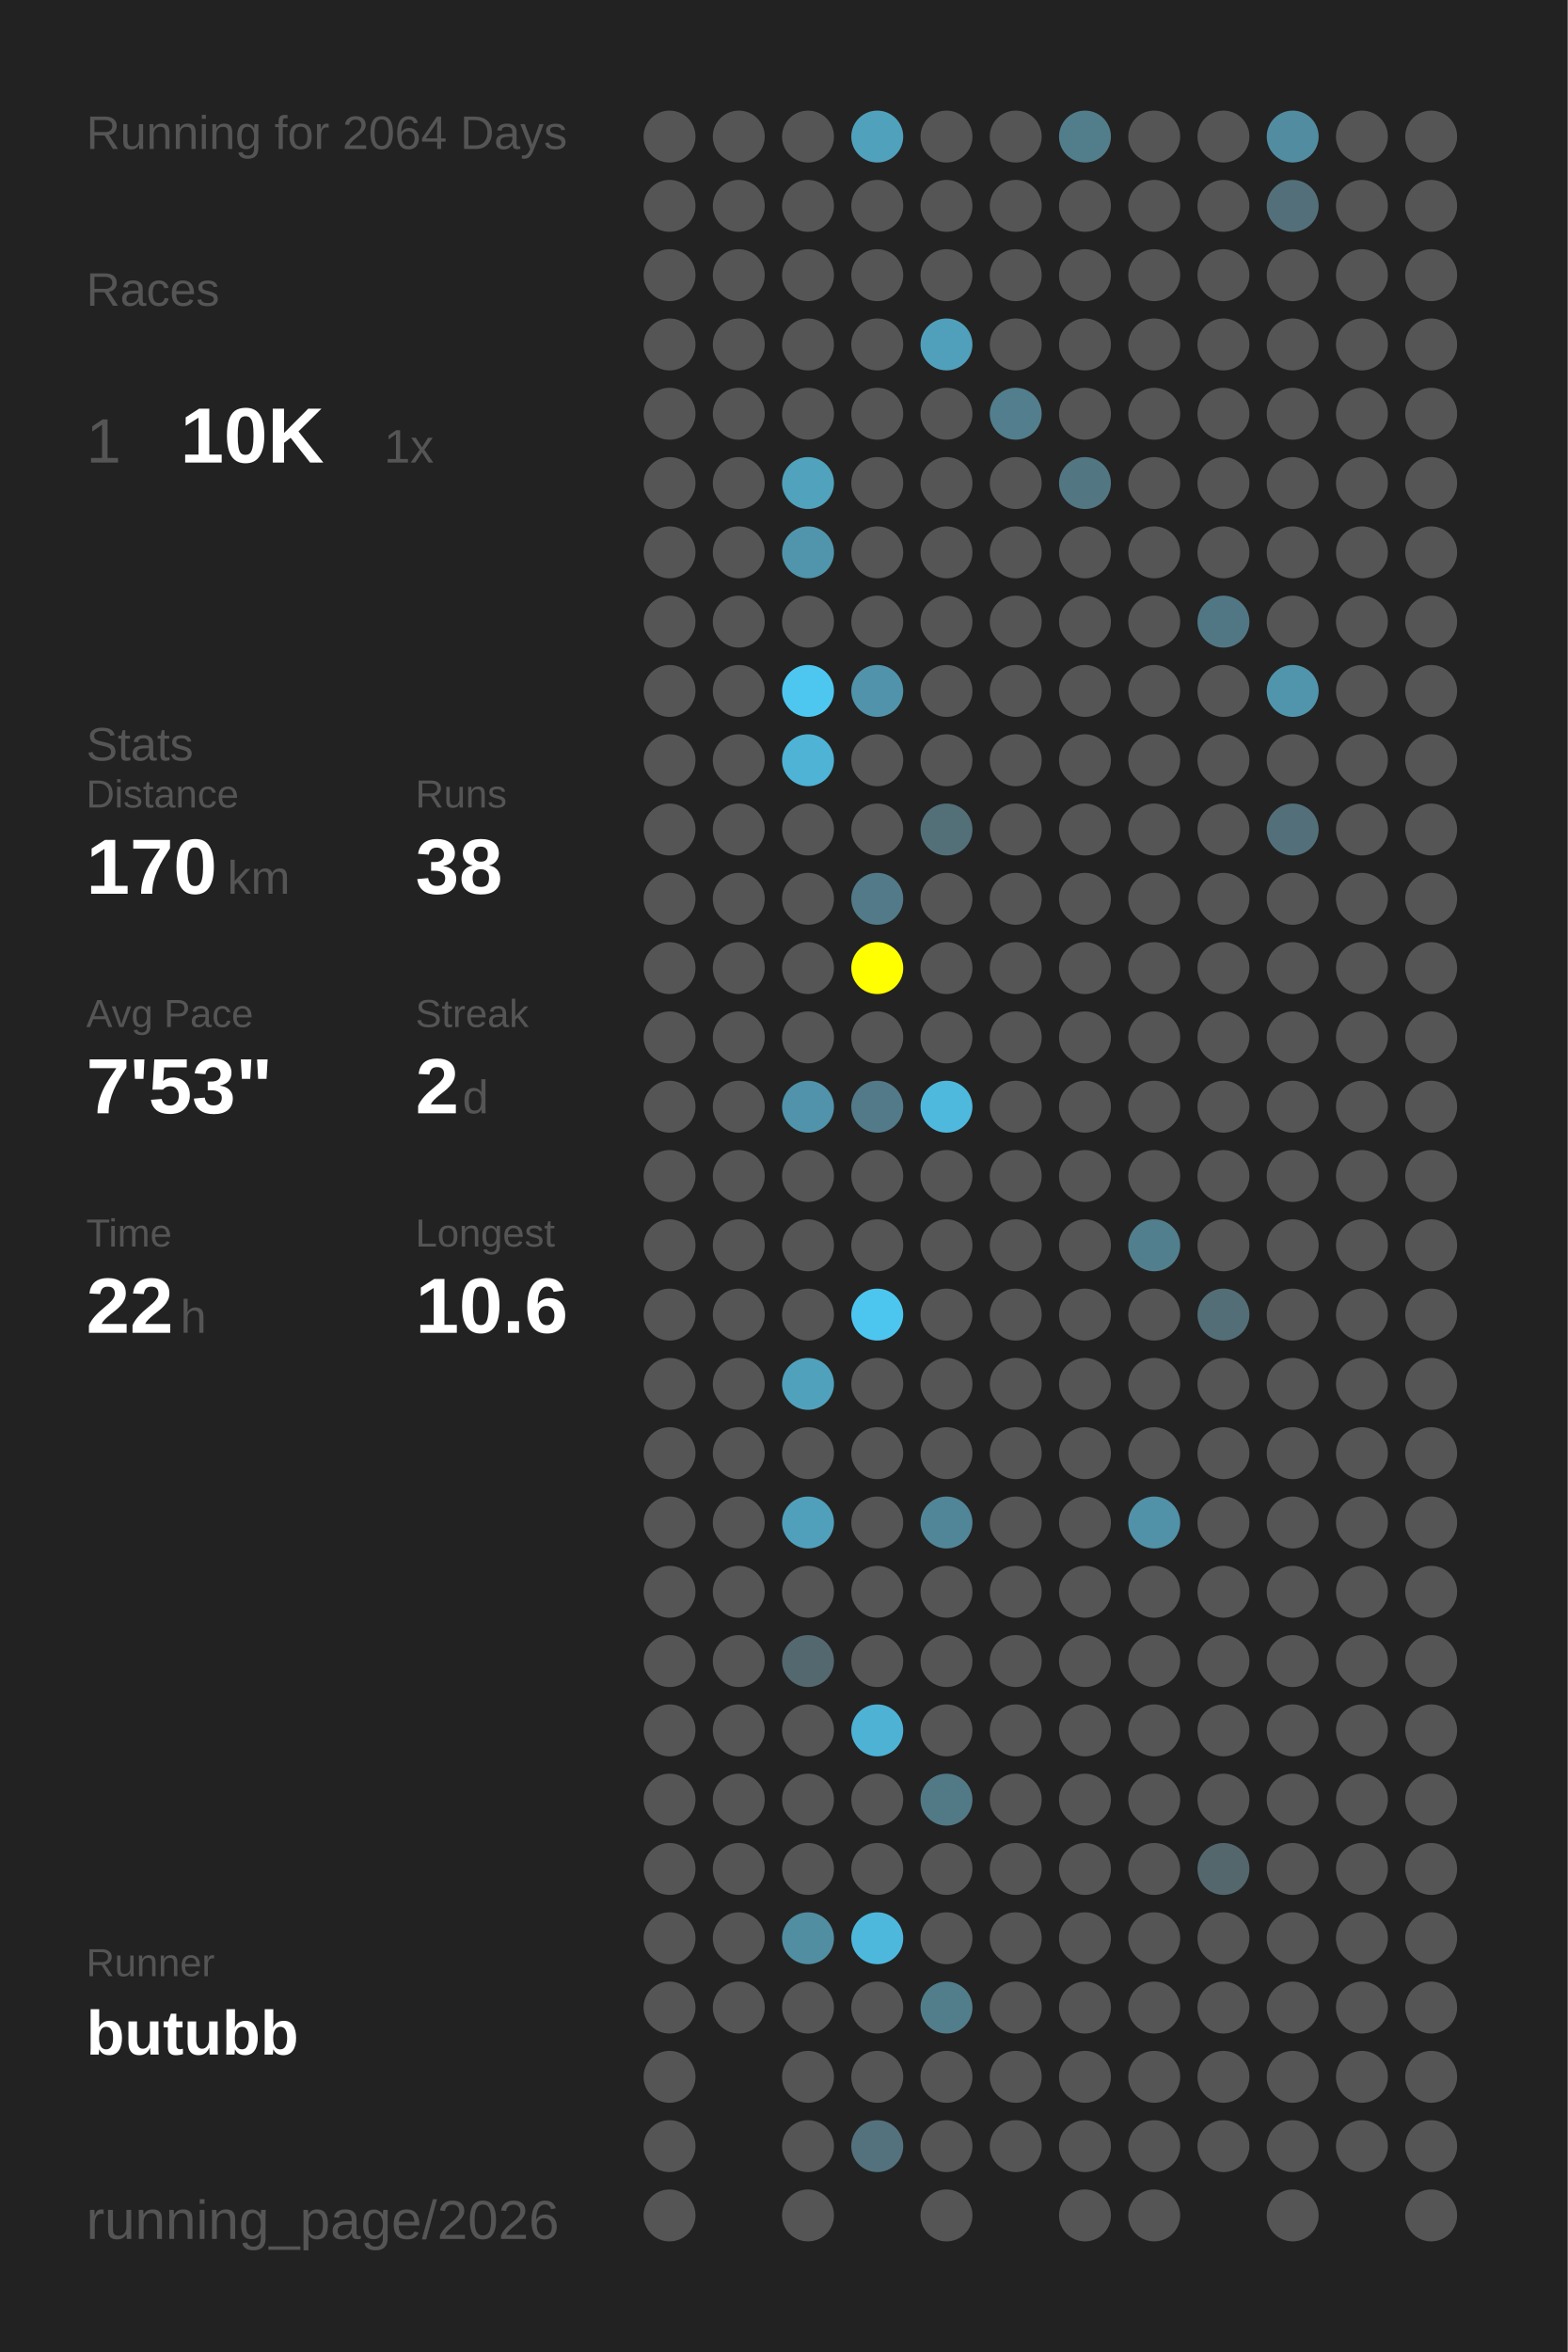
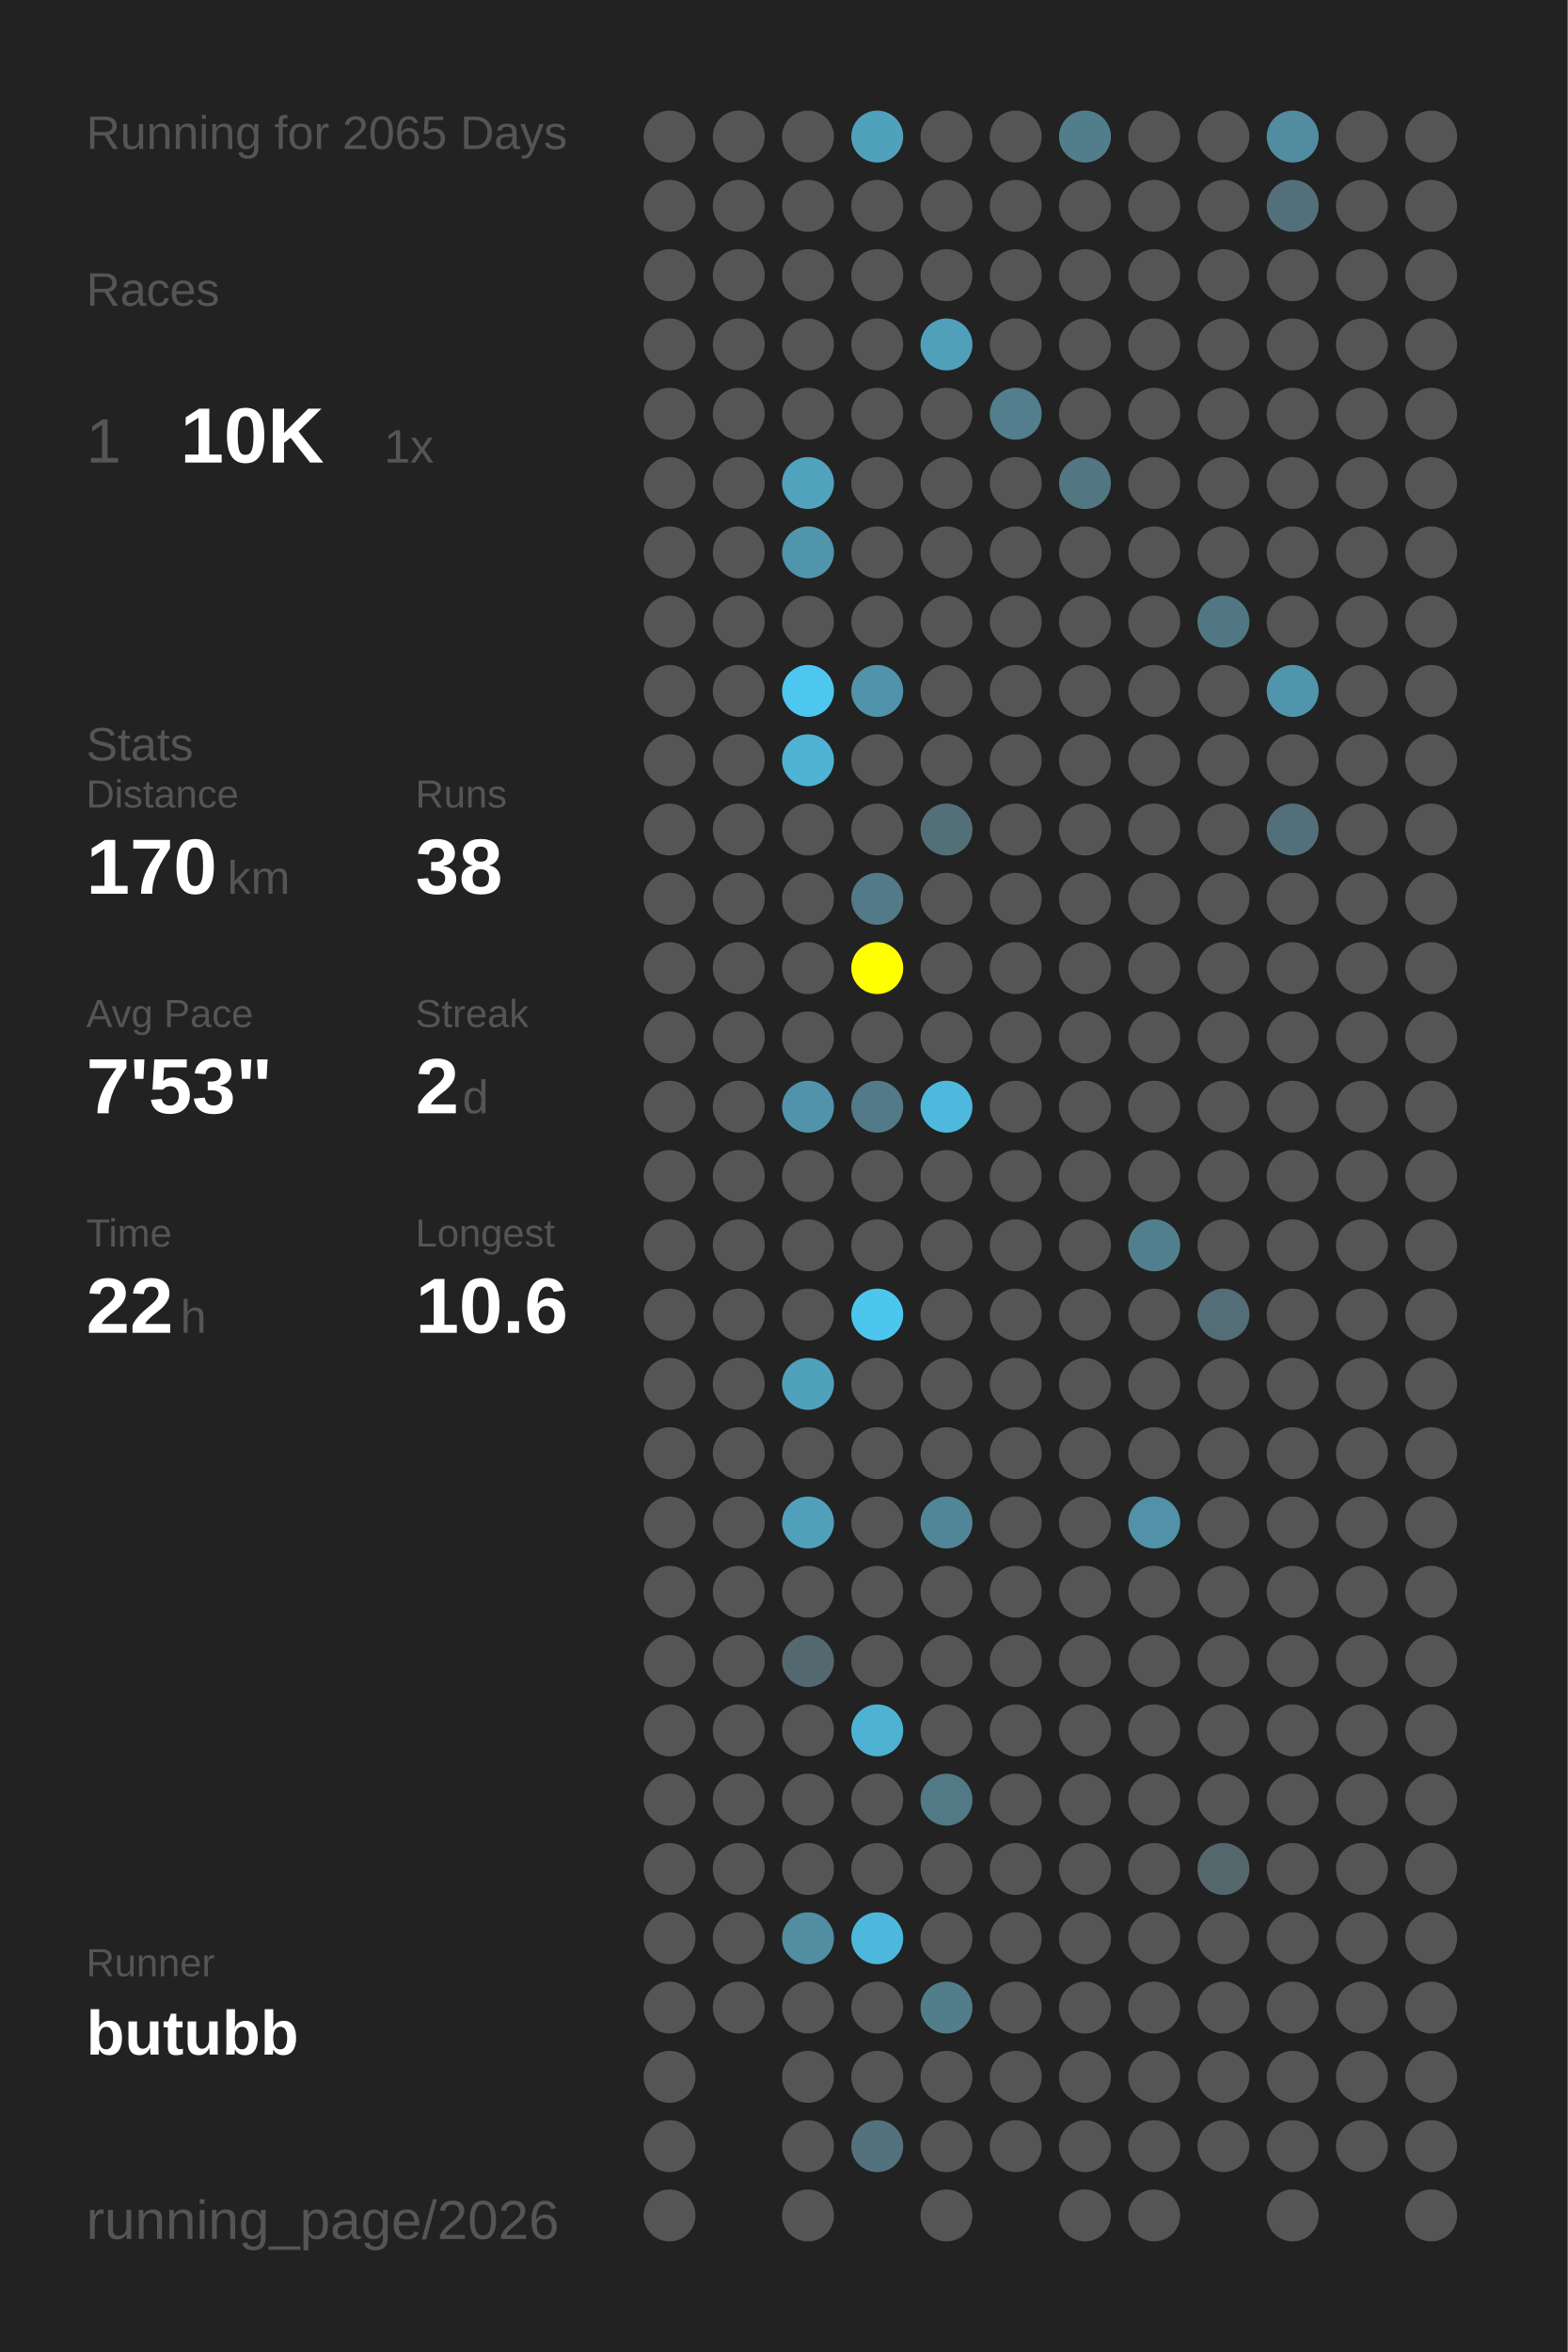
<svg xmlns="http://www.w3.org/2000/svg" baseProfile="full" height="300mm" version="1.1" viewBox="0,0,200,300" width="200mm">
  <defs />
  <rect fill="#222222" height="300" width="200" x="0" y="0" />
-   <text fill="#555555" style="font-size:6px; font-family:Arial;" x="11" y="19">Running for 2064 Days</text>
+   <text fill="#555555" style="font-size:6px; font-family:Arial;" x="11" y="19">Running for 2065 Days</text>
  <text fill="#555555" style="font-size:6px; font-family:Arial;" x="11" y="39">Races</text>
  <text fill="#555555" style="font-size:8px; font-family:Arial;" x="11" y="59">1</text>
  <text fill="#FFFFFF" style="font-size:10px; font-family:Arial; font-weight:bold;" x="23" y="59">10K</text>
  <text fill="#555555" style="font-size:6px; font-family:Arial;" x="49" y="59">1x</text>
  <text fill="#555555" style="font-size:6px; font-family:Arial;" x="11" y="97">Stats</text>
  <text fill="#555555" style="font-size:5px; font-family:Arial;" x="11" y="103">Distance</text>
  <text fill="#FFFFFF" style="font-size:10px; font-family:Arial; font-weight:bold;" x="11" y="114">170</text>
  <text fill="#555555" style="font-size:6px; font-family:Arial;" x="29" y="114">km</text>
  <text fill="#555555" style="font-size:5px; font-family:Arial;" x="53" y="103">Runs</text>
  <text fill="#FFFFFF" style="font-size:10px; font-family:Arial; font-weight:bold;" x="53" y="114">38</text>
  <text fill="#555555" style="font-size:5px; font-family:Arial;" x="11" y="131">Avg Pace</text>
  <text fill="#FFFFFF" style="font-size:10px; font-family:Arial; font-weight:bold;" x="11" y="142">7'53"</text>
  <text fill="#555555" style="font-size:5px; font-family:Arial;" x="53" y="131">Streak</text>
  <text fill="#FFFFFF" style="font-size:10px; font-family:Arial; font-weight:bold;" x="53" y="142">2</text>
  <text fill="#555555" style="font-size:6px; font-family:Arial;" x="59" y="142">d</text>
  <text fill="#555555" style="font-size:5px; font-family:Arial;" x="11" y="159">Time</text>
  <text fill="#FFFFFF" style="font-size:10px; font-family:Arial; font-weight:bold;" x="11" y="170">22</text>
  <text fill="#555555" style="font-size:6px; font-family:Arial;" x="23" y="170">h</text>
  <text fill="#555555" style="font-size:5px; font-family:Arial;" x="53" y="159">Longest</text>
  <text fill="#FFFFFF" style="font-size:10px; font-family:Arial; font-weight:bold;" x="53" y="170">10.6</text>
  <text fill="#555555" style="font-size:5px; font-family:Arial;" x="11" y="252.065">Runner</text>
  <text fill="#FFFFFF" style="font-size:8px; font-family:Arial; font-weight:bold;" x="11" y="262.065">butubb</text>
  <text fill="#555555" style="font-size:7px; font-family:Arial;" x="11" y="285.581">running_page/2026</text>
  <circle cx="85.417" cy="17.419" fill="#555555" r="3.312" />
  <circle cx="85.417" cy="26.258" fill="#555555" r="3.312" />
  <circle cx="85.417" cy="35.097" fill="#555555" r="3.312" />
  <circle cx="85.417" cy="43.935" fill="#555555" r="3.312" />
  <circle cx="85.417" cy="52.774" fill="#555555" r="3.312" />
  <circle cx="85.417" cy="61.613" fill="#555555" r="3.312" />
  <circle cx="85.417" cy="70.452" fill="#555555" r="3.312" />
  <circle cx="85.417" cy="79.29" fill="#555555" r="3.312" />
  <circle cx="85.417" cy="88.129" fill="#555555" r="3.312" />
  <circle cx="85.417" cy="96.968" fill="#555555" r="3.312" />
  <circle cx="85.417" cy="105.806" fill="#555555" r="3.312" />
  <circle cx="85.417" cy="114.645" fill="#555555" r="3.312" />
  <circle cx="85.417" cy="123.484" fill="#555555" r="3.312" />
  <circle cx="85.417" cy="132.323" fill="#555555" r="3.312" />
  <circle cx="85.417" cy="141.161" fill="#555555" r="3.312" />
  <circle cx="85.417" cy="150" fill="#555555" r="3.312" />
  <circle cx="85.417" cy="158.839" fill="#555555" r="3.312" />
  <circle cx="85.417" cy="167.677" fill="#555555" r="3.312" />
  <circle cx="85.417" cy="176.516" fill="#555555" r="3.312" />
  <circle cx="85.417" cy="185.355" fill="#555555" r="3.312" />
  <circle cx="85.417" cy="194.194" fill="#555555" r="3.312" />
  <circle cx="85.417" cy="203.032" fill="#555555" r="3.312" />
  <circle cx="85.417" cy="211.871" fill="#555555" r="3.312" />
  <circle cx="85.417" cy="220.71" fill="#555555" r="3.312" />
  <circle cx="85.417" cy="229.548" fill="#555555" r="3.312" />
  <circle cx="85.417" cy="238.387" fill="#555555" r="3.312" />
  <circle cx="85.417" cy="247.226" fill="#555555" r="3.312" />
  <circle cx="85.417" cy="256.065" fill="#555555" r="3.312" />
  <circle cx="85.417" cy="264.903" fill="#555555" r="3.312" />
  <circle cx="85.417" cy="273.742" fill="#555555" r="3.312" />
  <circle cx="85.417" cy="282.581" fill="#555555" r="3.312" />
  <circle cx="94.25" cy="17.419" fill="#555555" r="3.312" />
  <circle cx="94.25" cy="26.258" fill="#555555" r="3.312" />
  <circle cx="94.25" cy="35.097" fill="#555555" r="3.312" />
  <circle cx="94.25" cy="43.935" fill="#555555" r="3.312" />
  <circle cx="94.25" cy="52.774" fill="#555555" r="3.312" />
  <circle cx="94.25" cy="61.613" fill="#555555" r="3.312" />
  <circle cx="94.25" cy="70.452" fill="#555555" r="3.312" />
  <circle cx="94.25" cy="79.29" fill="#555555" r="3.312" />
  <circle cx="94.25" cy="88.129" fill="#555555" r="3.312" />
  <circle cx="94.25" cy="96.968" fill="#555555" r="3.312" />
  <circle cx="94.25" cy="105.806" fill="#555555" r="3.312" />
  <circle cx="94.25" cy="114.645" fill="#555555" r="3.312" />
  <circle cx="94.25" cy="123.484" fill="#555555" r="3.312" />
  <circle cx="94.25" cy="132.323" fill="#555555" r="3.312" />
  <circle cx="94.25" cy="141.161" fill="#555555" r="3.312" />
  <circle cx="94.25" cy="150" fill="#555555" r="3.312" />
  <circle cx="94.25" cy="158.839" fill="#555555" r="3.312" />
  <circle cx="94.25" cy="167.677" fill="#555555" r="3.312" />
  <circle cx="94.25" cy="176.516" fill="#555555" r="3.312" />
  <circle cx="94.25" cy="185.355" fill="#555555" r="3.312" />
  <circle cx="94.25" cy="194.194" fill="#555555" r="3.312" />
  <circle cx="94.25" cy="203.032" fill="#555555" r="3.312" />
  <circle cx="94.25" cy="211.871" fill="#555555" r="3.312" />
  <circle cx="94.25" cy="220.71" fill="#555555" r="3.312" />
  <circle cx="94.25" cy="229.548" fill="#555555" r="3.312" />
  <circle cx="94.25" cy="238.387" fill="#555555" r="3.312" />
  <circle cx="94.25" cy="247.226" fill="#555555" r="3.312" />
  <circle cx="94.25" cy="256.065" fill="#555555" r="3.312" />
  <circle cx="103.083" cy="17.419" fill="#555555" r="3.312" />
  <circle cx="103.083" cy="26.258" fill="#555555" r="3.312" />
  <circle cx="103.083" cy="35.097" fill="#555555" r="3.312" />
  <circle cx="103.083" cy="43.935" fill="#555555" r="3.312" />
  <circle cx="103.083" cy="52.774" fill="#555555" r="3.312" />
  <circle cx="103.083" cy="61.613" fill="#50a2bd" r="3.312" />
  <circle cx="103.083" cy="70.452" fill="#5095ac" r="3.312" />
  <circle cx="103.083" cy="79.29" fill="#555555" r="3.312" />
  <circle cx="103.083" cy="88.129" fill="#4dc7f0" r="3.312" />
  <circle cx="103.083" cy="96.968" fill="#4eb3d5" r="3.312" />
  <circle cx="103.083" cy="105.806" fill="#555555" r="3.312" />
  <circle cx="103.083" cy="114.645" fill="#555555" r="3.312" />
  <circle cx="103.083" cy="123.484" fill="#555555" r="3.312" />
  <circle cx="103.083" cy="132.323" fill="#555555" r="3.312" />
  <circle cx="103.083" cy="141.161" fill="#5093aa" r="3.312" />
  <circle cx="103.083" cy="150" fill="#555555" r="3.312" />
  <circle cx="103.083" cy="158.839" fill="#555555" r="3.312" />
  <circle cx="103.083" cy="167.677" fill="#555555" r="3.312" />
  <circle cx="103.083" cy="176.516" fill="#50a1bc" r="3.312" />
  <circle cx="103.083" cy="185.355" fill="#555555" r="3.312" />
  <circle cx="103.083" cy="194.194" fill="#50a0bb" r="3.312" />
  <circle cx="103.083" cy="203.032" fill="#555555" r="3.312" />
  <circle cx="103.083" cy="211.871" fill="#53686f" r="3.312" />
  <circle cx="103.083" cy="220.71" fill="#555555" r="3.312" />
  <circle cx="103.083" cy="229.548" fill="#555555" r="3.312" />
  <circle cx="103.083" cy="238.387" fill="#555555" r="3.312" />
  <circle cx="103.083" cy="247.226" fill="#518ea2" r="3.312" />
  <circle cx="103.083" cy="256.065" fill="#555555" r="3.312" />
  <circle cx="103.083" cy="264.903" fill="#555555" r="3.312" />
  <circle cx="103.083" cy="273.742" fill="#555555" r="3.312" />
  <circle cx="103.083" cy="282.581" fill="#555555" r="3.312" />
  <circle cx="111.917" cy="17.419" fill="#50a1bc" r="3.312" />
  <circle cx="111.917" cy="26.258" fill="#555555" r="3.312" />
  <circle cx="111.917" cy="35.097" fill="#555555" r="3.312" />
  <circle cx="111.917" cy="43.935" fill="#555555" r="3.312" />
  <circle cx="111.917" cy="52.774" fill="#555555" r="3.312" />
  <circle cx="111.917" cy="61.613" fill="#555555" r="3.312" />
  <circle cx="111.917" cy="70.452" fill="#555555" r="3.312" />
  <circle cx="111.917" cy="79.29" fill="#555555" r="3.312" />
  <circle cx="111.917" cy="88.129" fill="#5093aa" r="3.312" />
  <circle cx="111.917" cy="96.968" fill="#555555" r="3.312" />
  <circle cx="111.917" cy="105.806" fill="#555555" r="3.312" />
  <circle cx="111.917" cy="114.645" fill="#527a88" r="3.312" />
  <circle cx="111.917" cy="123.484" fill="#FFFF00" r="3.312" />
  <circle cx="111.917" cy="132.323" fill="#555555" r="3.312" />
  <circle cx="111.917" cy="141.161" fill="#527a88" r="3.312" />
  <circle cx="111.917" cy="150" fill="#555555" r="3.312" />
  <circle cx="111.917" cy="158.839" fill="#555555" r="3.312" />
  <circle cx="111.917" cy="167.677" fill="#4dc6ef" r="3.312" />
  <circle cx="111.917" cy="176.516" fill="#555555" r="3.312" />
  <circle cx="111.917" cy="185.355" fill="#555555" r="3.312" />
  <circle cx="111.917" cy="194.194" fill="#555555" r="3.312" />
  <circle cx="111.917" cy="203.032" fill="#555555" r="3.312" />
  <circle cx="111.917" cy="211.871" fill="#555555" r="3.312" />
  <circle cx="111.917" cy="220.71" fill="#4eb2d4" r="3.312" />
  <circle cx="111.917" cy="229.548" fill="#555555" r="3.312" />
  <circle cx="111.917" cy="238.387" fill="#555555" r="3.312" />
  <circle cx="111.917" cy="247.226" fill="#4eb8dc" r="3.312" />
  <circle cx="111.917" cy="256.065" fill="#555555" r="3.312" />
  <circle cx="111.917" cy="264.903" fill="#555555" r="3.312" />
  <circle cx="111.917" cy="273.742" fill="#53727d" r="3.312" />
  <circle cx="120.75" cy="17.419" fill="#555555" r="3.312" />
  <circle cx="120.75" cy="26.258" fill="#555555" r="3.312" />
  <circle cx="120.75" cy="35.097" fill="#555555" r="3.312" />
  <circle cx="120.75" cy="43.935" fill="#50a0bb" r="3.312" />
  <circle cx="120.75" cy="52.774" fill="#555555" r="3.312" />
  <circle cx="120.75" cy="61.613" fill="#555555" r="3.312" />
  <circle cx="120.75" cy="70.452" fill="#555555" r="3.312" />
  <circle cx="120.75" cy="79.29" fill="#555555" r="3.312" />
  <circle cx="120.75" cy="88.129" fill="#555555" r="3.312" />
  <circle cx="120.75" cy="96.968" fill="#555555" r="3.312" />
  <circle cx="120.75" cy="105.806" fill="#537079" r="3.312" />
  <circle cx="120.75" cy="114.645" fill="#555555" r="3.312" />
  <circle cx="120.75" cy="123.484" fill="#555555" r="3.312" />
  <circle cx="120.75" cy="132.323" fill="#555555" r="3.312" />
  <circle cx="120.75" cy="141.161" fill="#4eb9dd" r="3.312" />
  <circle cx="120.75" cy="150" fill="#555555" r="3.312" />
  <circle cx="120.75" cy="158.839" fill="#555555" r="3.312" />
  <circle cx="120.75" cy="167.677" fill="#555555" r="3.312" />
  <circle cx="120.75" cy="176.516" fill="#555555" r="3.312" />
  <circle cx="120.75" cy="185.355" fill="#555555" r="3.312" />
  <circle cx="120.75" cy="194.194" fill="#518698" r="3.312" />
  <circle cx="120.75" cy="203.032" fill="#555555" r="3.312" />
  <circle cx="120.75" cy="211.871" fill="#555555" r="3.312" />
  <circle cx="120.75" cy="220.71" fill="#555555" r="3.312" />
  <circle cx="120.75" cy="229.548" fill="#527986" r="3.312" />
  <circle cx="120.75" cy="238.387" fill="#555555" r="3.312" />
  <circle cx="120.75" cy="247.226" fill="#555555" r="3.312" />
  <circle cx="120.75" cy="256.065" fill="#527e8c" r="3.312" />
  <circle cx="120.75" cy="264.903" fill="#555555" r="3.312" />
  <circle cx="120.75" cy="273.742" fill="#555555" r="3.312" />
  <circle cx="120.75" cy="282.581" fill="#555555" r="3.312" />
  <circle cx="129.583" cy="17.419" fill="#555555" r="3.312" />
  <circle cx="129.583" cy="26.258" fill="#555555" r="3.312" />
  <circle cx="129.583" cy="35.097" fill="#555555" r="3.312" />
  <circle cx="129.583" cy="43.935" fill="#555555" r="3.312" />
  <circle cx="129.583" cy="52.774" fill="#527e8d" r="3.312" />
  <circle cx="129.583" cy="61.613" fill="#555555" r="3.312" />
  <circle cx="129.583" cy="70.452" fill="#555555" r="3.312" />
  <circle cx="129.583" cy="79.29" fill="#555555" r="3.312" />
  <circle cx="129.583" cy="88.129" fill="#555555" r="3.312" />
  <circle cx="129.583" cy="96.968" fill="#555555" r="3.312" />
  <circle cx="129.583" cy="105.806" fill="#555555" r="3.312" />
  <circle cx="129.583" cy="114.645" fill="#555555" r="3.312" />
  <circle cx="129.583" cy="123.484" fill="#555555" r="3.312" />
  <circle cx="129.583" cy="132.323" fill="#555555" r="3.312" />
  <circle cx="129.583" cy="141.161" fill="#555555" r="3.312" />
  <circle cx="129.583" cy="150" fill="#555555" r="3.312" />
  <circle cx="129.583" cy="158.839" fill="#555555" r="3.312" />
  <circle cx="129.583" cy="167.677" fill="#555555" r="3.312" />
  <circle cx="129.583" cy="176.516" fill="#555555" r="3.312" />
  <circle cx="129.583" cy="185.355" fill="#555555" r="3.312" />
  <circle cx="129.583" cy="194.194" fill="#555555" r="3.312" />
  <circle cx="129.583" cy="203.032" fill="#555555" r="3.312" />
  <circle cx="129.583" cy="211.871" fill="#555555" r="3.312" />
  <circle cx="129.583" cy="220.71" fill="#555555" r="3.312" />
  <circle cx="129.583" cy="229.548" fill="#555555" r="3.312" />
  <circle cx="129.583" cy="238.387" fill="#555555" r="3.312" />
  <circle cx="129.583" cy="247.226" fill="#555555" r="3.312" />
  <circle cx="129.583" cy="256.065" fill="#555555" r="3.312" />
  <circle cx="129.583" cy="264.903" fill="#555555" r="3.312" />
  <circle cx="129.583" cy="273.742" fill="#555555" r="3.312" />
  <circle cx="138.417" cy="17.419" fill="#527d8b" r="3.312" />
  <circle cx="138.417" cy="26.258" fill="#555555" r="3.312" />
  <circle cx="138.417" cy="35.097" fill="#555555" r="3.312" />
  <circle cx="138.417" cy="43.935" fill="#555555" r="3.312" />
  <circle cx="138.417" cy="52.774" fill="#555555" r="3.312" />
  <circle cx="138.417" cy="61.613" fill="#527682" r="3.312" />
  <circle cx="138.417" cy="70.452" fill="#555555" r="3.312" />
  <circle cx="138.417" cy="79.29" fill="#555555" r="3.312" />
  <circle cx="138.417" cy="88.129" fill="#555555" r="3.312" />
  <circle cx="138.417" cy="96.968" fill="#555555" r="3.312" />
  <circle cx="138.417" cy="105.806" fill="#555555" r="3.312" />
  <circle cx="138.417" cy="114.645" fill="#555555" r="3.312" />
  <circle cx="138.417" cy="123.484" fill="#555555" r="3.312" />
  <circle cx="138.417" cy="132.323" fill="#555555" r="3.312" />
  <circle cx="138.417" cy="141.161" fill="#555555" r="3.312" />
  <circle cx="138.417" cy="150" fill="#555555" r="3.312" />
  <circle cx="138.417" cy="158.839" fill="#555555" r="3.312" />
  <circle cx="138.417" cy="167.677" fill="#555555" r="3.312" />
  <circle cx="138.417" cy="176.516" fill="#555555" r="3.312" />
  <circle cx="138.417" cy="185.355" fill="#555555" r="3.312" />
  <circle cx="138.417" cy="194.194" fill="#555555" r="3.312" />
  <circle cx="138.417" cy="203.032" fill="#555555" r="3.312" />
  <circle cx="138.417" cy="211.871" fill="#555555" r="3.312" />
  <circle cx="138.417" cy="220.71" fill="#555555" r="3.312" />
  <circle cx="138.417" cy="229.548" fill="#555555" r="3.312" />
  <circle cx="138.417" cy="238.387" fill="#555555" r="3.312" />
  <circle cx="138.417" cy="247.226" fill="#555555" r="3.312" />
  <circle cx="138.417" cy="256.065" fill="#555555" r="3.312" />
  <circle cx="138.417" cy="264.903" fill="#555555" r="3.312" />
  <circle cx="138.417" cy="273.742" fill="#555555" r="3.312" />
  <circle cx="138.417" cy="282.581" fill="#555555" r="3.312" />
  <circle cx="147.25" cy="17.419" fill="#555555" r="3.312" />
  <circle cx="147.25" cy="26.258" fill="#555555" r="3.312" />
  <circle cx="147.25" cy="35.097" fill="#555555" r="3.312" />
  <circle cx="147.25" cy="43.935" fill="#555555" r="3.312" />
  <circle cx="147.25" cy="52.774" fill="#555555" r="3.312" />
  <circle cx="147.25" cy="61.613" fill="#555555" r="3.312" />
  <circle cx="147.25" cy="70.452" fill="#555555" r="3.312" />
  <circle cx="147.25" cy="79.29" fill="#555555" r="3.312" />
  <circle cx="147.25" cy="88.129" fill="#555555" r="3.312" />
  <circle cx="147.25" cy="96.968" fill="#555555" r="3.312" />
  <circle cx="147.25" cy="105.806" fill="#555555" r="3.312" />
  <circle cx="147.25" cy="114.645" fill="#555555" r="3.312" />
  <circle cx="147.25" cy="123.484" fill="#555555" r="3.312" />
  <circle cx="147.25" cy="132.323" fill="#555555" r="3.312" />
  <circle cx="147.25" cy="141.161" fill="#555555" r="3.312" />
  <circle cx="147.25" cy="150" fill="#555555" r="3.312" />
  <circle cx="147.25" cy="158.839" fill="#527f8e" r="3.312" />
  <circle cx="147.25" cy="167.677" fill="#555555" r="3.312" />
  <circle cx="147.25" cy="176.516" fill="#555555" r="3.312" />
  <circle cx="147.25" cy="185.355" fill="#555555" r="3.312" />
  <circle cx="147.25" cy="194.194" fill="#5192a8" r="3.312" />
  <circle cx="147.25" cy="203.032" fill="#555555" r="3.312" />
  <circle cx="147.25" cy="211.871" fill="#555555" r="3.312" />
  <circle cx="147.25" cy="220.71" fill="#555555" r="3.312" />
  <circle cx="147.25" cy="229.548" fill="#555555" r="3.312" />
  <circle cx="147.25" cy="238.387" fill="#555555" r="3.312" />
  <circle cx="147.25" cy="247.226" fill="#555555" r="3.312" />
  <circle cx="147.25" cy="256.065" fill="#555555" r="3.312" />
  <circle cx="147.25" cy="264.903" fill="#555555" r="3.312" />
  <circle cx="147.25" cy="273.742" fill="#555555" r="3.312" />
  <circle cx="147.25" cy="282.581" fill="#555555" r="3.312" />
  <circle cx="156.083" cy="17.419" fill="#555555" r="3.312" />
  <circle cx="156.083" cy="26.258" fill="#555555" r="3.312" />
  <circle cx="156.083" cy="35.097" fill="#555555" r="3.312" />
  <circle cx="156.083" cy="43.935" fill="#555555" r="3.312" />
  <circle cx="156.083" cy="52.774" fill="#555555" r="3.312" />
  <circle cx="156.083" cy="61.613" fill="#555555" r="3.312" />
  <circle cx="156.083" cy="70.452" fill="#555555" r="3.312" />
  <circle cx="156.083" cy="79.29" fill="#527784" r="3.312" />
  <circle cx="156.083" cy="88.129" fill="#555555" r="3.312" />
  <circle cx="156.083" cy="96.968" fill="#555555" r="3.312" />
  <circle cx="156.083" cy="105.806" fill="#555555" r="3.312" />
  <circle cx="156.083" cy="114.645" fill="#555555" r="3.312" />
  <circle cx="156.083" cy="123.484" fill="#555555" r="3.312" />
  <circle cx="156.083" cy="132.323" fill="#555555" r="3.312" />
  <circle cx="156.083" cy="141.161" fill="#555555" r="3.312" />
  <circle cx="156.083" cy="150" fill="#555555" r="3.312" />
  <circle cx="156.083" cy="158.839" fill="#555555" r="3.312" />
  <circle cx="156.083" cy="167.677" fill="#536e77" r="3.312" />
  <circle cx="156.083" cy="176.516" fill="#555555" r="3.312" />
  <circle cx="156.083" cy="185.355" fill="#555555" r="3.312" />
  <circle cx="156.083" cy="194.194" fill="#555555" r="3.312" />
  <circle cx="156.083" cy="203.032" fill="#555555" r="3.312" />
  <circle cx="156.083" cy="211.871" fill="#555555" r="3.312" />
  <circle cx="156.083" cy="220.71" fill="#555555" r="3.312" />
  <circle cx="156.083" cy="229.548" fill="#555555" r="3.312" />
  <circle cx="156.083" cy="238.387" fill="#53676d" r="3.312" />
  <circle cx="156.083" cy="247.226" fill="#555555" r="3.312" />
  <circle cx="156.083" cy="256.065" fill="#555555" r="3.312" />
  <circle cx="156.083" cy="264.903" fill="#555555" r="3.312" />
  <circle cx="156.083" cy="273.742" fill="#555555" r="3.312" />
  <circle cx="164.917" cy="17.419" fill="#518ca1" r="3.312" />
  <circle cx="164.917" cy="26.258" fill="#53707a" r="3.312" />
  <circle cx="164.917" cy="35.097" fill="#555555" r="3.312" />
  <circle cx="164.917" cy="43.935" fill="#555555" r="3.312" />
  <circle cx="164.917" cy="52.774" fill="#555555" r="3.312" />
  <circle cx="164.917" cy="61.613" fill="#555555" r="3.312" />
  <circle cx="164.917" cy="70.452" fill="#555555" r="3.312" />
  <circle cx="164.917" cy="79.29" fill="#555555" r="3.312" />
  <circle cx="164.917" cy="88.129" fill="#5095ac" r="3.312" />
  <circle cx="164.917" cy="96.968" fill="#555555" r="3.312" />
  <circle cx="164.917" cy="105.806" fill="#53707a" r="3.312" />
  <circle cx="164.917" cy="114.645" fill="#555555" r="3.312" />
  <circle cx="164.917" cy="123.484" fill="#555555" r="3.312" />
  <circle cx="164.917" cy="132.323" fill="#555555" r="3.312" />
  <circle cx="164.917" cy="141.161" fill="#555555" r="3.312" />
  <circle cx="164.917" cy="150" fill="#555555" r="3.312" />
  <circle cx="164.917" cy="158.839" fill="#555555" r="3.312" />
  <circle cx="164.917" cy="167.677" fill="#555555" r="3.312" />
  <circle cx="164.917" cy="176.516" fill="#555555" r="3.312" />
  <circle cx="164.917" cy="185.355" fill="#555555" r="3.312" />
  <circle cx="164.917" cy="194.194" fill="#555555" r="3.312" />
  <circle cx="164.917" cy="203.032" fill="#555555" r="3.312" />
  <circle cx="164.917" cy="211.871" fill="#555555" r="3.312" />
  <circle cx="164.917" cy="220.71" fill="#555555" r="3.312" />
  <circle cx="164.917" cy="229.548" fill="#555555" r="3.312" />
  <circle cx="164.917" cy="238.387" fill="#555555" r="3.312" />
  <circle cx="164.917" cy="247.226" fill="#555555" r="3.312" />
  <circle cx="164.917" cy="256.065" fill="#555555" r="3.312" />
  <circle cx="164.917" cy="264.903" fill="#555555" r="3.312" />
  <circle cx="164.917" cy="273.742" fill="#555555" r="3.312" />
  <circle cx="164.917" cy="282.581" fill="#555555" r="3.312" />
  <circle cx="173.75" cy="17.419" fill="#555555" r="3.312" />
  <circle cx="173.75" cy="26.258" fill="#555555" r="3.312" />
  <circle cx="173.75" cy="35.097" fill="#555555" r="3.312" />
  <circle cx="173.75" cy="43.935" fill="#555555" r="3.312" />
  <circle cx="173.75" cy="52.774" fill="#555555" r="3.312" />
  <circle cx="173.75" cy="61.613" fill="#555555" r="3.312" />
  <circle cx="173.75" cy="70.452" fill="#555555" r="3.312" />
  <circle cx="173.75" cy="79.29" fill="#555555" r="3.312" />
  <circle cx="173.75" cy="88.129" fill="#555555" r="3.312" />
  <circle cx="173.75" cy="96.968" fill="#555555" r="3.312" />
  <circle cx="173.75" cy="105.806" fill="#555555" r="3.312" />
  <circle cx="173.75" cy="114.645" fill="#555555" r="3.312" />
  <circle cx="173.75" cy="123.484" fill="#555555" r="3.312" />
  <circle cx="173.75" cy="132.323" fill="#555555" r="3.312" />
  <circle cx="173.75" cy="141.161" fill="#555555" r="3.312" />
  <circle cx="173.75" cy="150" fill="#555555" r="3.312" />
  <circle cx="173.75" cy="158.839" fill="#555555" r="3.312" />
  <circle cx="173.75" cy="167.677" fill="#555555" r="3.312" />
  <circle cx="173.75" cy="176.516" fill="#555555" r="3.312" />
  <circle cx="173.75" cy="185.355" fill="#555555" r="3.312" />
  <circle cx="173.75" cy="194.194" fill="#555555" r="3.312" />
  <circle cx="173.75" cy="203.032" fill="#555555" r="3.312" />
  <circle cx="173.75" cy="211.871" fill="#555555" r="3.312" />
  <circle cx="173.75" cy="220.71" fill="#555555" r="3.312" />
  <circle cx="173.75" cy="229.548" fill="#555555" r="3.312" />
  <circle cx="173.75" cy="238.387" fill="#555555" r="3.312" />
  <circle cx="173.75" cy="247.226" fill="#555555" r="3.312" />
  <circle cx="173.75" cy="256.065" fill="#555555" r="3.312" />
  <circle cx="173.75" cy="264.903" fill="#555555" r="3.312" />
  <circle cx="173.75" cy="273.742" fill="#555555" r="3.312" />
  <circle cx="182.583" cy="17.419" fill="#555555" r="3.312" />
  <circle cx="182.583" cy="26.258" fill="#555555" r="3.312" />
  <circle cx="182.583" cy="35.097" fill="#555555" r="3.312" />
  <circle cx="182.583" cy="43.935" fill="#555555" r="3.312" />
  <circle cx="182.583" cy="52.774" fill="#555555" r="3.312" />
  <circle cx="182.583" cy="61.613" fill="#555555" r="3.312" />
  <circle cx="182.583" cy="70.452" fill="#555555" r="3.312" />
  <circle cx="182.583" cy="79.29" fill="#555555" r="3.312" />
  <circle cx="182.583" cy="88.129" fill="#555555" r="3.312" />
  <circle cx="182.583" cy="96.968" fill="#555555" r="3.312" />
  <circle cx="182.583" cy="105.806" fill="#555555" r="3.312" />
  <circle cx="182.583" cy="114.645" fill="#555555" r="3.312" />
  <circle cx="182.583" cy="123.484" fill="#555555" r="3.312" />
  <circle cx="182.583" cy="132.323" fill="#555555" r="3.312" />
  <circle cx="182.583" cy="141.161" fill="#555555" r="3.312" />
  <circle cx="182.583" cy="150" fill="#555555" r="3.312" />
  <circle cx="182.583" cy="158.839" fill="#555555" r="3.312" />
  <circle cx="182.583" cy="167.677" fill="#555555" r="3.312" />
  <circle cx="182.583" cy="176.516" fill="#555555" r="3.312" />
  <circle cx="182.583" cy="185.355" fill="#555555" r="3.312" />
  <circle cx="182.583" cy="194.194" fill="#555555" r="3.312" />
  <circle cx="182.583" cy="203.032" fill="#555555" r="3.312" />
  <circle cx="182.583" cy="211.871" fill="#555555" r="3.312" />
  <circle cx="182.583" cy="220.71" fill="#555555" r="3.312" />
  <circle cx="182.583" cy="229.548" fill="#555555" r="3.312" />
  <circle cx="182.583" cy="238.387" fill="#555555" r="3.312" />
  <circle cx="182.583" cy="247.226" fill="#555555" r="3.312" />
  <circle cx="182.583" cy="256.065" fill="#555555" r="3.312" />
  <circle cx="182.583" cy="264.903" fill="#555555" r="3.312" />
  <circle cx="182.583" cy="273.742" fill="#555555" r="3.312" />
  <circle cx="182.583" cy="282.581" fill="#555555" r="3.312" />
</svg>
